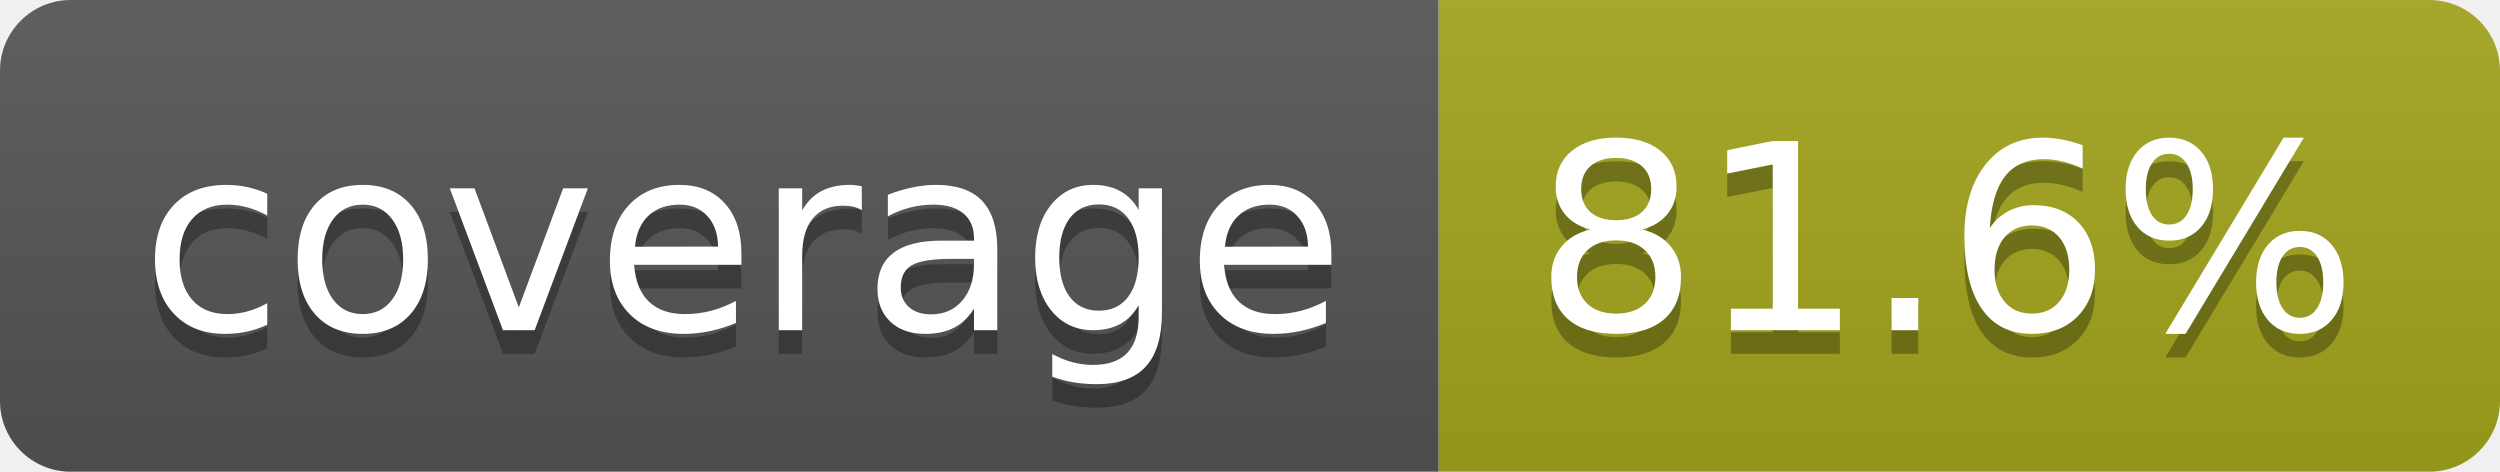
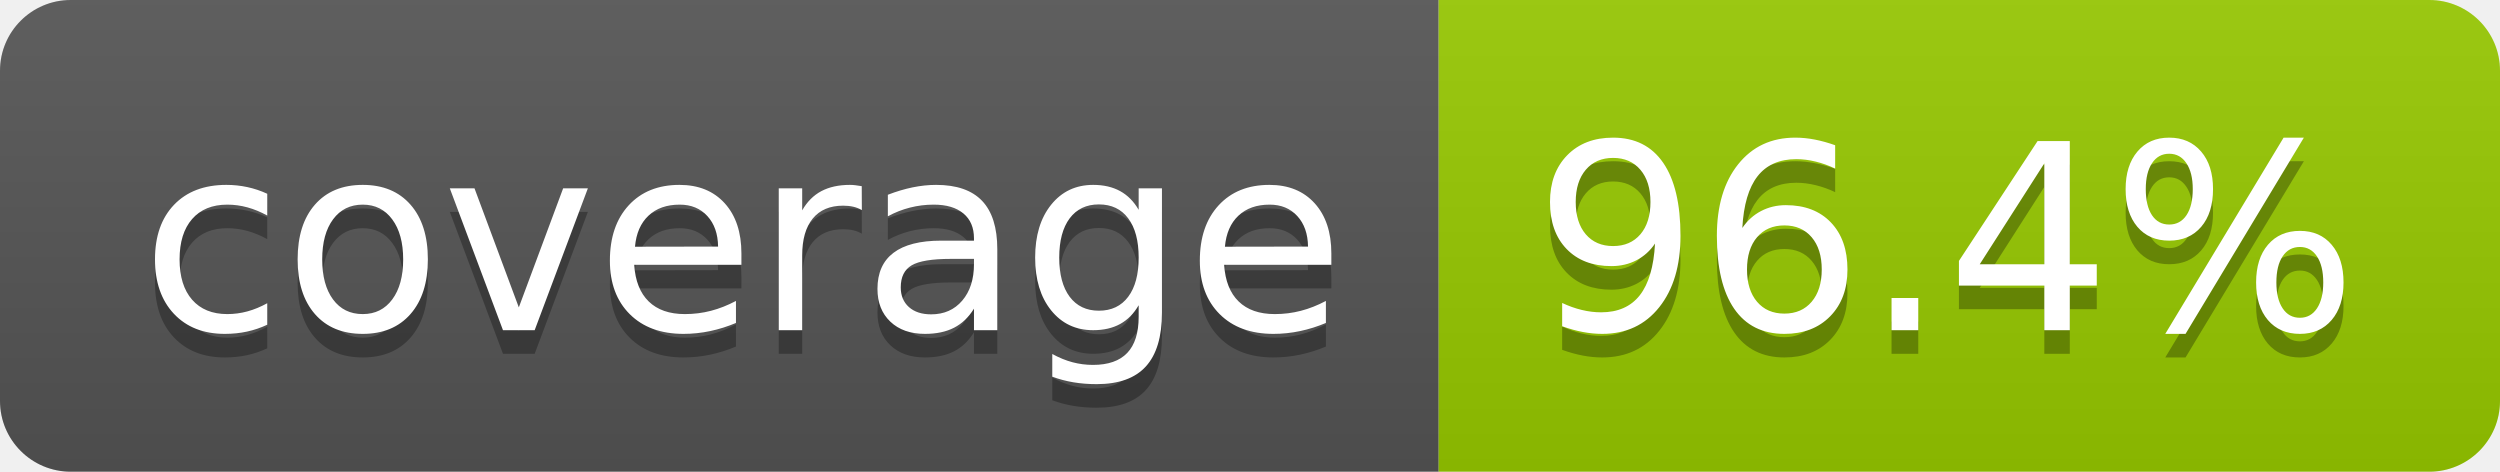
- <svg xmlns="http://www.w3.org/2000/svg" width="106" height="20" role="img" aria-label="coverage: 81.6%">
+ <svg xmlns="http://www.w3.org/2000/svg" width="106" height="20" role="img" aria-label="coverage: 96.4%">
  <linearGradient id="s" x2="0" y2="100%">
    <stop offset="0" stop-color="#bbb" stop-opacity=".1" />
    <stop offset="1" stop-opacity=".1" />
  </linearGradient>
  <clipPath id="r">
    <rect width="106" height="20" rx="3" fill="#fff" />
  </clipPath>
  <g clip-path="url(#r)">
    <rect width="61" height="20" fill="#555" />
-     <rect x="61" width="45" height="20" fill="#a4a61d" />
+     <rect x="61" width="45" height="20" fill="#97ca00" />
    <rect width="106" height="20" fill="url(#s)" />
  </g>
  <g fill="#fff" text-anchor="middle" font-family="Verdana,Geneva,DejaVu Sans,sans-serif" text-rendering="geometricPrecision" font-size="110">
    <text aria-hidden="true" x="315" y="150" fill="#010101" fill-opacity=".3" transform="scale(.1)" textLength="510">coverage</text>
    <text x="315" y="140" transform="scale(.1)" fill="#fff" textLength="510">coverage</text>
-     <text aria-hidden="true" x="825" y="150" fill="#010101" fill-opacity=".3" transform="scale(.1)" textLength="350">81.6%</text>
-     <text x="825" y="140" transform="scale(.1)" fill="#fff" textLength="350">81.6%</text>
+     <text aria-hidden="true" x="825" y="150" fill="#010101" fill-opacity=".3" transform="scale(.1)" textLength="350">96.4%</text>
+     <text x="825" y="140" transform="scale(.1)" fill="#fff" textLength="350">96.4%</text>
  </g>
</svg>
